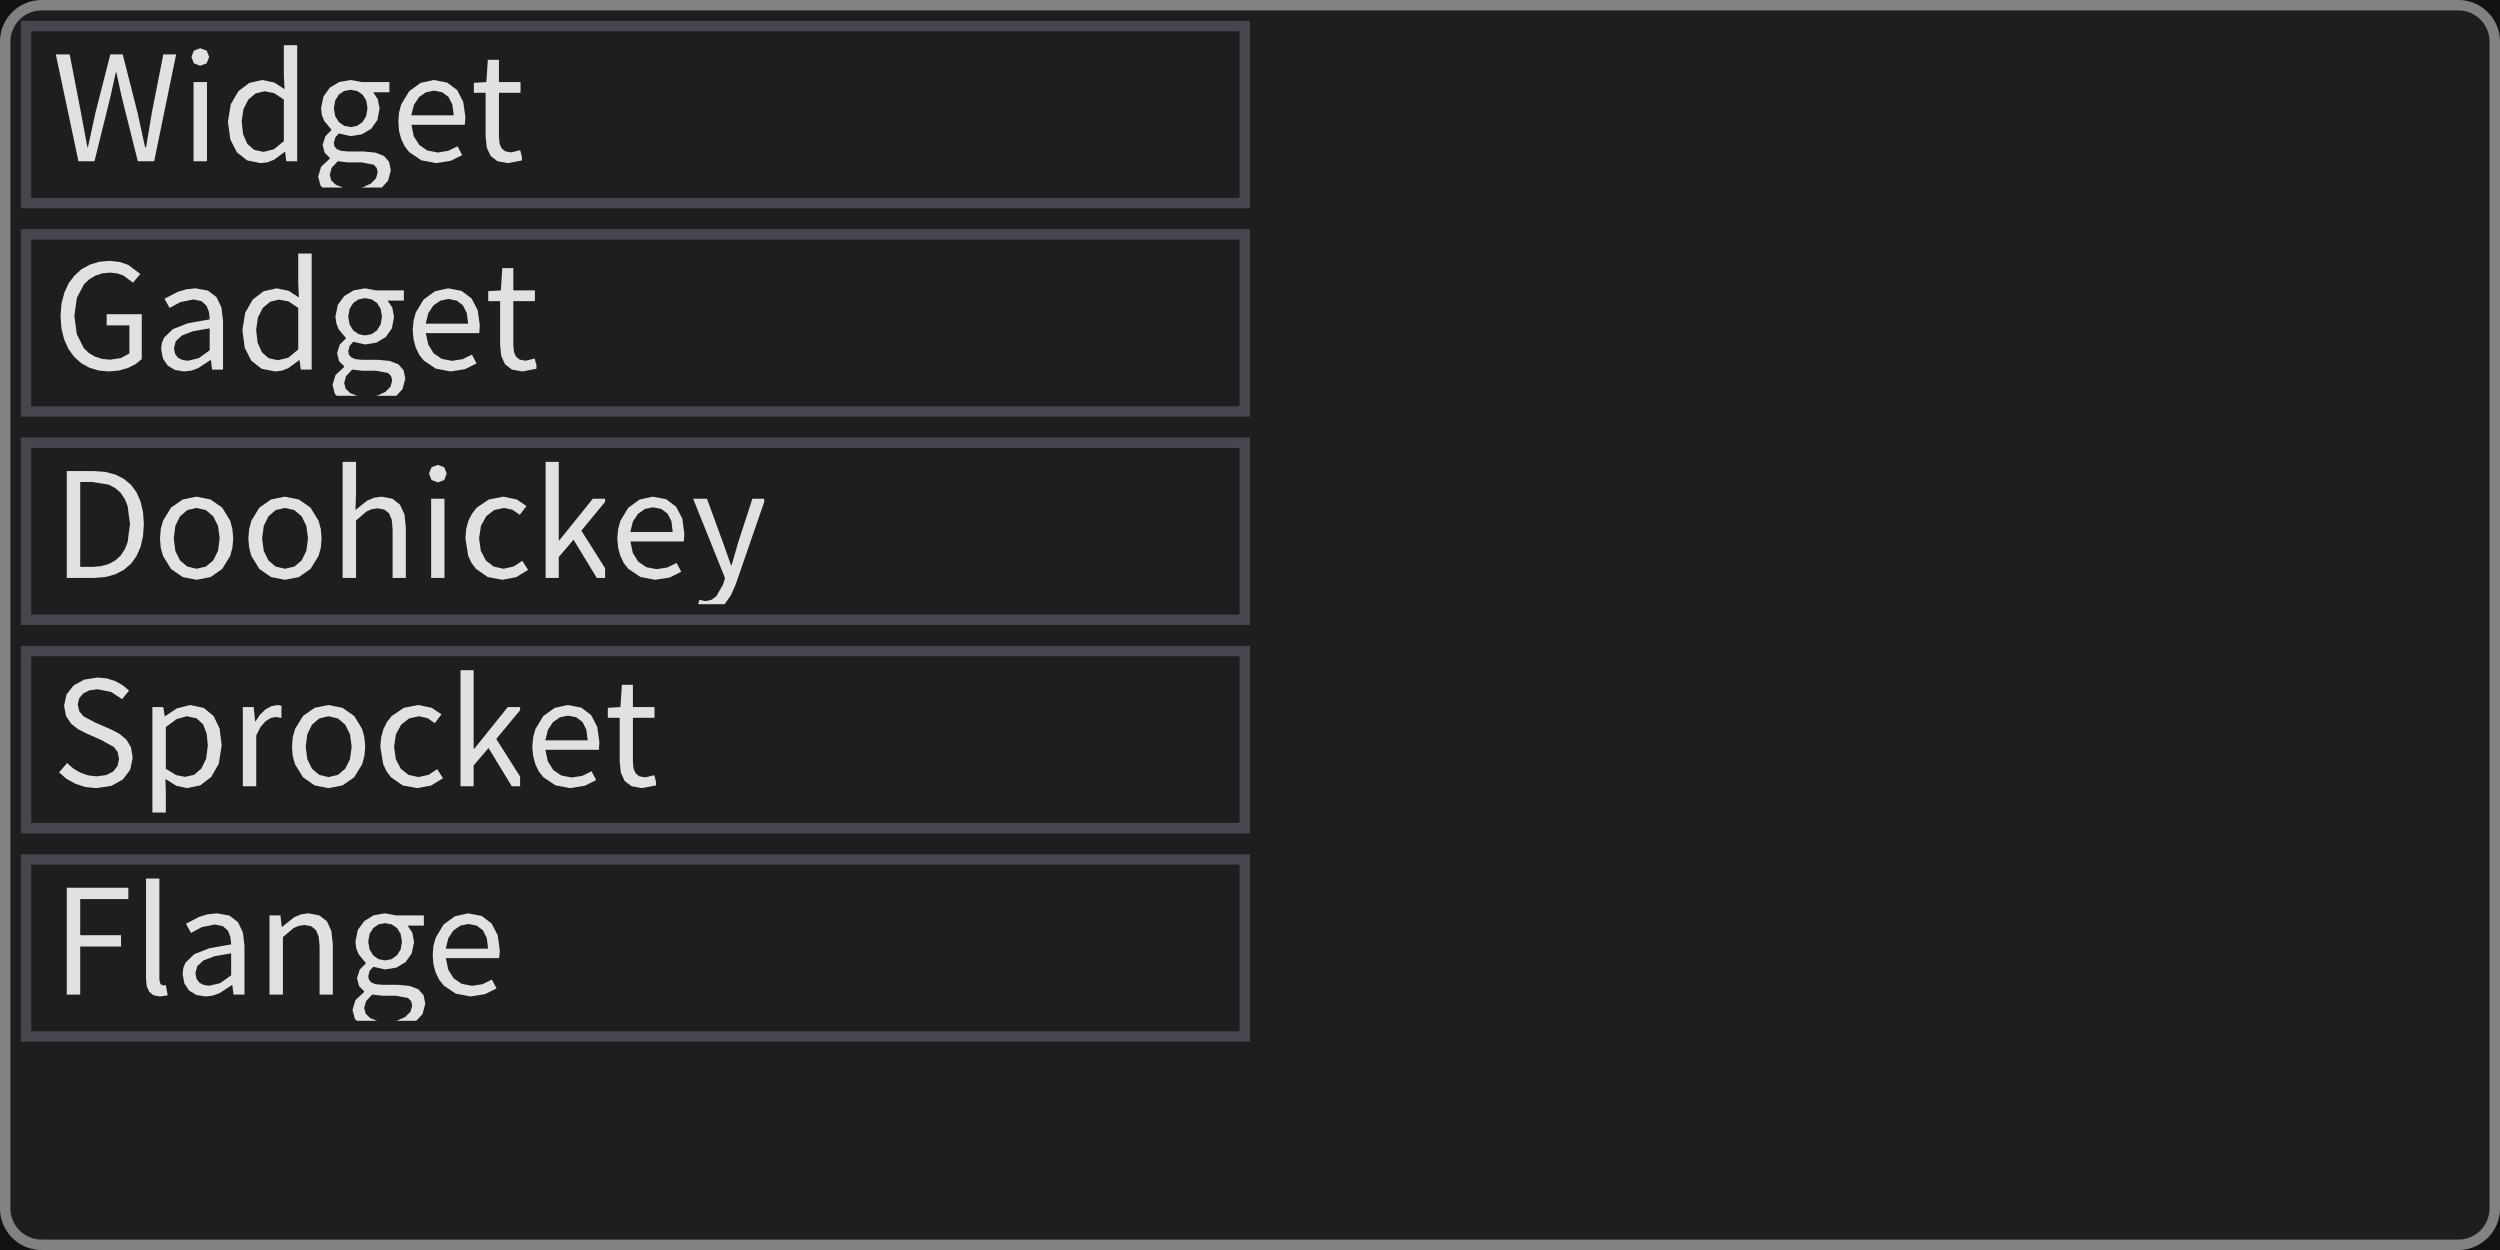
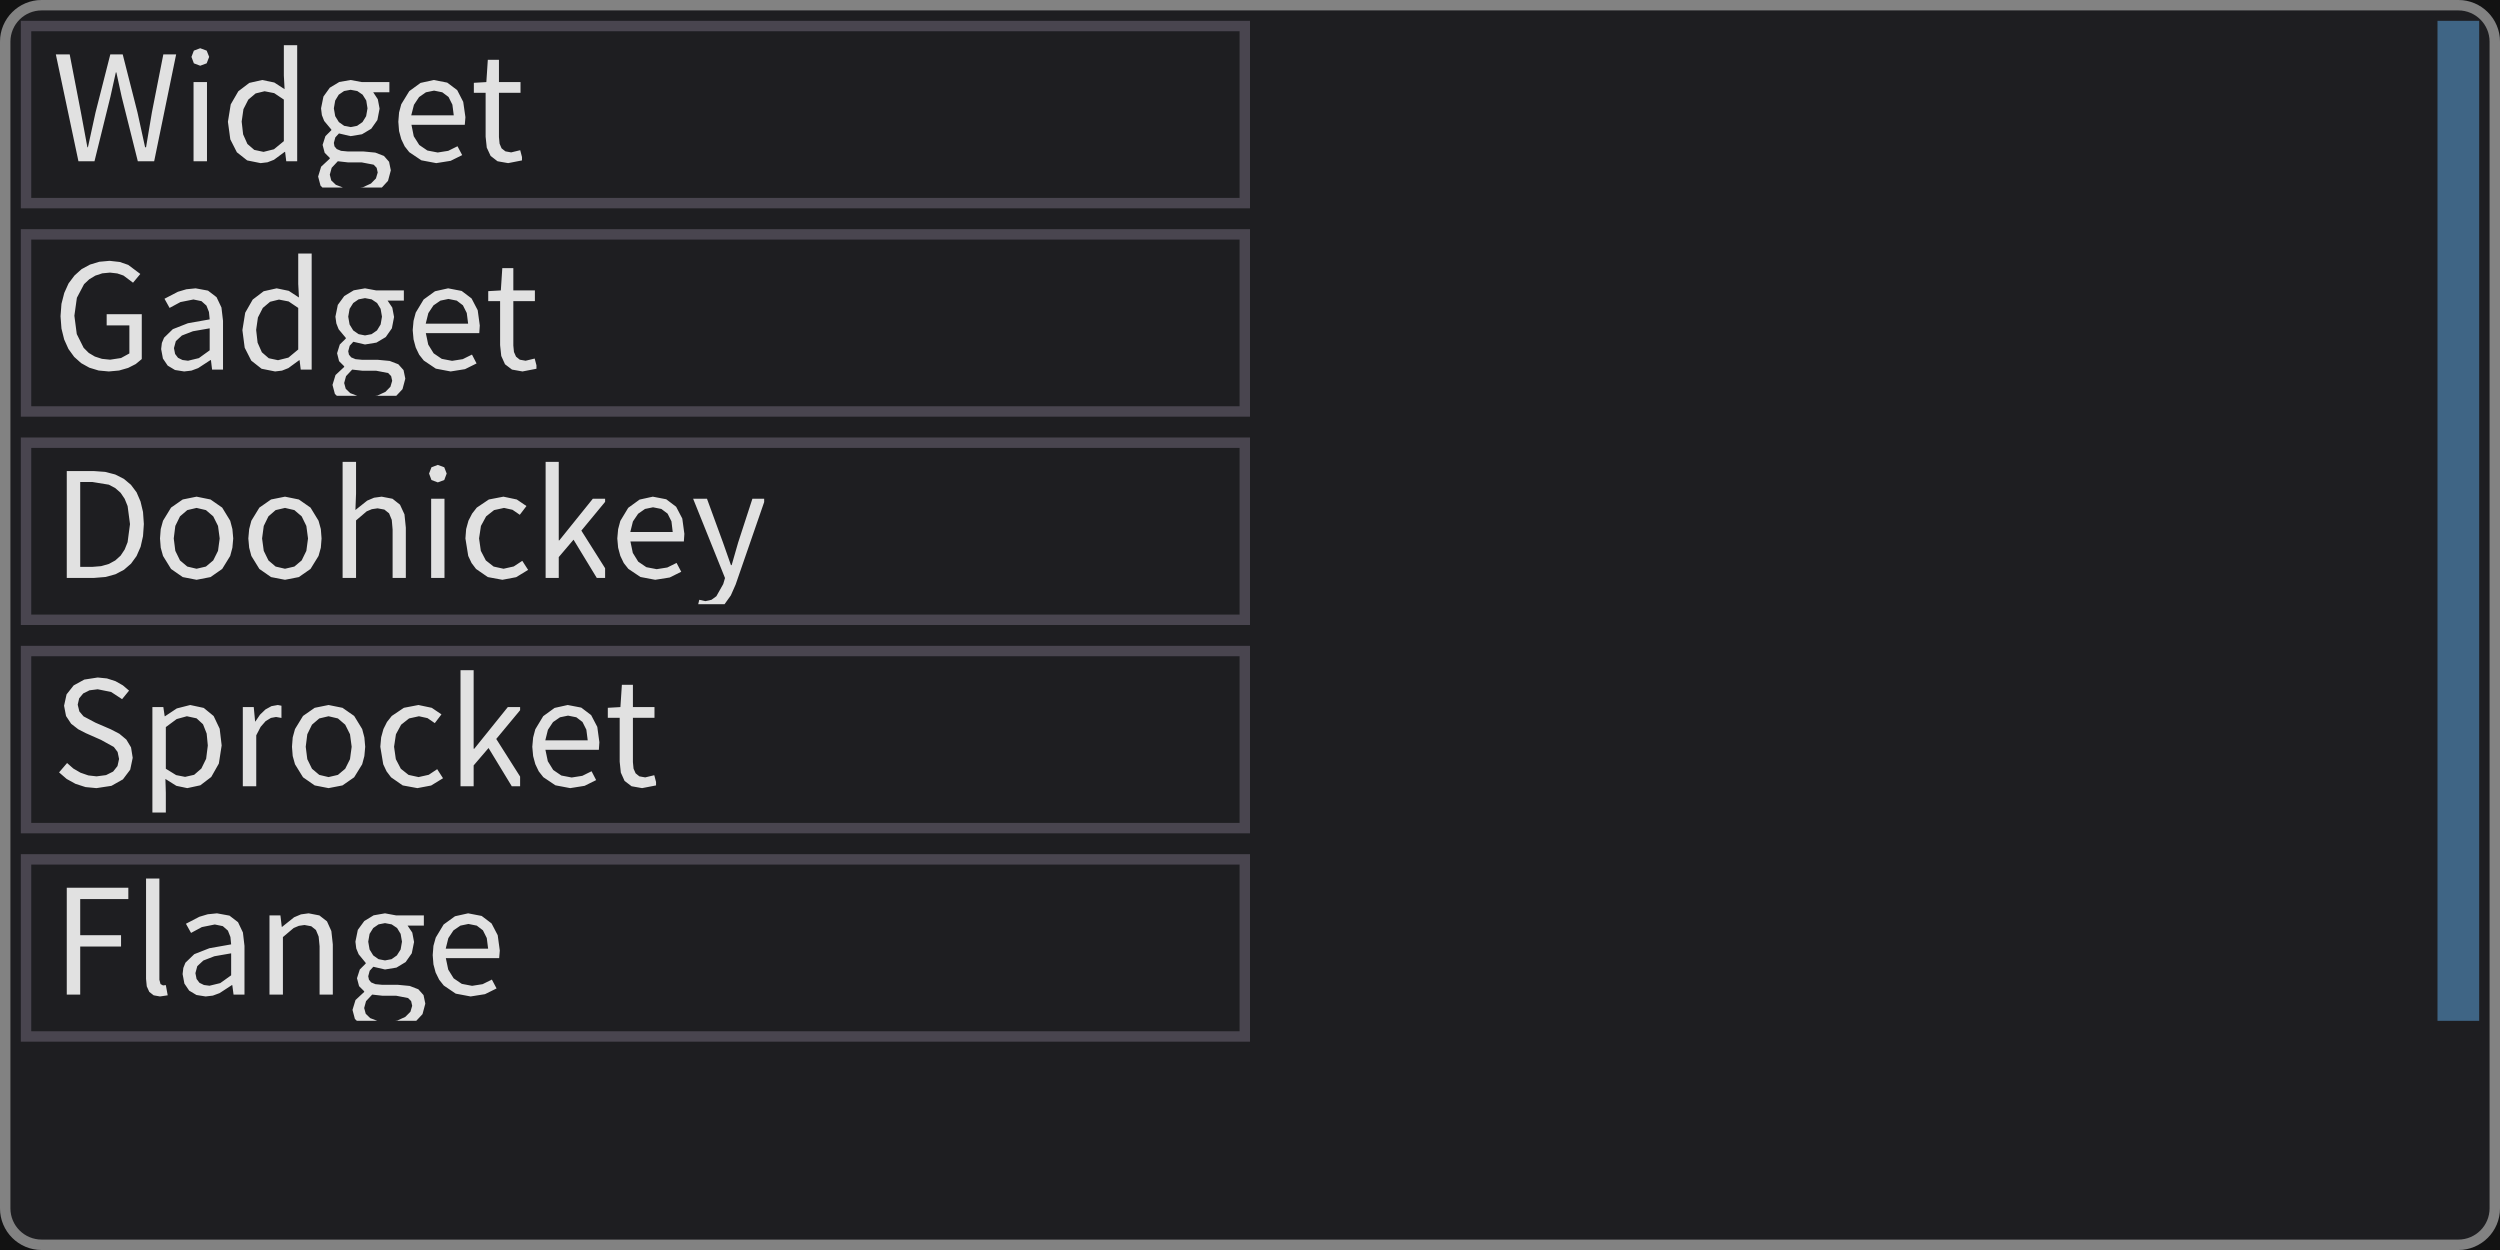
<svg xmlns="http://www.w3.org/2000/svg" width="240" height="120" viewBox="0 0 240 120">
  <rect x="0" y="0" width="240" height="120" fill="rgba(18,18,18,1.00)" />
  <rect x="0" y="0" width="240" height="120" rx="4" ry="4" fill="rgba(30,30,33,1.00)" />
  <rect x="0.5" y="0.5" width="239" height="119" rx="3.5" ry="3.5" fill="none" stroke="rgba(130,130,130,1.00)" stroke-width="1" />
  <rect x="2.5" y="2.5" width="117" height="17" fill="none" stroke="rgba(73,69,79,1.00)" stroke-width="1" />
  <path d="M11.17 6.95L11.68 9.29L13.23 15.48L14.80 15.48L16.91 5.22L15.68 5.22L14.58 10.80L14.02 14.14L13.93 14.14L13.20 10.80L11.78 5.22L10.59 5.22L9.17 10.80L8.44 14.14L8.39 14.14L7.77 10.80L6.69 5.22L5.36 5.22L7.53 15.48L9.07 15.48L10.60 9.29L11.12 6.95ZM18.58 15.48L19.87 15.48L19.87 7.88L18.58 7.88ZM19.22 4.63L18.61 4.86L18.38 5.46L18.61 6.08L19.22 6.31L19.22 6.31L19.84 6.08L20.08 5.46L19.84 4.86ZM27.37 14.58L27.48 15.48L28.53 15.48L28.53 4.34L27.25 4.34L27.25 7.26L27.32 8.56L26.33 7.92L25.17 7.68L23.93 7.96L22.88 8.76L22.15 10.02L21.88 11.69L22.11 13.38L22.74 14.62L23.73 15.40L25.02 15.66L25.02 15.66L25.68 15.58L26.30 15.34L27.33 14.58ZM23.20 11.67L23.37 10.48L23.84 9.56L24.54 8.97L25.40 8.76L26.32 8.94L27.25 9.56L27.25 13.55L26.30 14.33L25.30 14.58L25.30 14.58L24.41 14.39L23.75 13.82L23.34 12.90ZM37.52 16.35L37.35 15.53L36.86 14.97L36.03 14.65L34.88 14.54L33.38 14.54L32.74 14.48L32.33 14.31L32.11 14.05L32.05 13.72L32.19 13.19L32.54 12.81L33.66 13.07L34.75 12.89L35.64 12.36L36.23 11.52L36.44 10.43L36.27 9.53L35.83 8.86L37.38 8.86L37.38 7.88L34.74 7.88L33.66 7.68L32.57 7.87L31.66 8.42L31.05 9.27L30.82 10.40L30.90 11.05L31.12 11.61L31.81 12.44L31.81 12.50L31.24 13.07L30.97 13.91L31.17 14.67L31.66 15.16L31.66 15.23L30.83 16.00L30.54 16.95L30.77 17.82L30.95 18.00L36.66 18.00L37.25 17.36ZM32.05 10.40L32.18 9.65L32.52 9.09L33.03 8.74L33.66 8.62L34.30 8.74L34.81 9.09L35.16 9.65L35.28 10.40L35.15 11.15L34.80 11.72L34.28 12.08L33.66 12.20L33.66 12.20L33.04 12.08L32.53 11.72L32.18 11.15ZM31.66 16.77L31.84 16.11L32.43 15.48L33.41 15.59L34.72 15.59L35.87 15.81L36.16 16.11L36.26 16.56L36.09 17.13L35.61 17.62L34.85 17.97L34.60 18.00L32.91 18.00L32.24 17.74L31.80 17.32ZM43.03 14.48L42.02 14.64L41.03 14.45L40.25 13.92L39.72 13.08L39.50 11.98L44.62 11.98L44.68 11.25L44.47 9.78L43.89 8.65L42.93 7.93L41.64 7.68L40.37 7.96L39.29 8.75L38.52 10.01L38.31 10.80L38.24 11.69L38.31 12.58L38.52 13.36L38.85 14.05L39.29 14.61L40.45 15.39L41.88 15.66L41.88 15.66L43.26 15.44L44.37 14.89L43.92 14.04ZM41.67 8.70L42.46 8.86L43.06 9.31L43.43 10.05L43.56 11.07L39.48 11.07L39.74 10.06L40.23 9.32L40.89 8.86ZM49.07 14.63L48.52 14.53L48.15 14.24L47.96 13.79L47.90 13.17L47.90 8.91L49.97 8.91L49.97 7.88L47.90 7.88L47.90 5.74L46.83 5.74L46.69 7.88L45.49 7.95L45.49 8.91L46.62 8.91L46.62 13.13L46.73 14.17L47.10 14.97L47.76 15.48L48.78 15.66L48.78 15.66L50.11 15.40L50.11 15.07L49.94 14.42Z" fill="rgba(225,225,225,1.00)" fill-rule="nonzero" data-text="1" />
  <rect x="2.5" y="22.5" width="117" height="17" fill="none" stroke="rgba(73,69,79,1.00)" stroke-width="1" />
  <path d="M13.61 34.47L13.61 30.16L10.24 30.16L10.24 31.24L12.42 31.24L12.42 33.93L11.62 34.37L10.57 34.53L9.79 34.45L9.11 34.23L8.52 33.88L8.03 33.39L7.37 32.07L7.14 30.31L7.38 28.59L8.07 27.28L8.57 26.81L9.15 26.46L9.82 26.24L10.56 26.17L11.26 26.25L11.85 26.45L12.77 27.14L13.47 26.30L12.31 25.43L11.50 25.15L10.52 25.04L9.53 25.13L8.64 25.40L7.83 25.84L7.15 26.45L6.58 27.21L6.17 28.12L5.90 29.17L5.81 30.36L5.90 31.54L6.16 32.59L6.57 33.50L7.12 34.26L7.79 34.86L8.58 35.30L9.47 35.57L10.45 35.66L10.45 35.66L11.43 35.57L12.30 35.32L13.03 34.95ZM20.25 34.57L20.36 35.48L21.41 35.48L21.41 30.80L21.26 29.52L20.79 28.53L19.97 27.90L18.78 27.68L17.89 27.77L17.08 28.01L15.79 28.68L16.28 29.56L17.32 29.00L18.57 28.75L19.34 28.91L19.82 29.34L20.06 29.95L20.13 30.66L18.04 31.03L16.59 31.60L15.75 32.42L15.54 32.92L15.47 33.51L15.64 34.42L16.10 35.10L16.80 35.52L17.68 35.66L17.68 35.66L18.37 35.58L19.02 35.34L20.20 34.57ZM16.70 33.42L16.88 32.75L17.46 32.21L18.52 31.80L20.13 31.52L20.13 33.63L19.09 34.38L18.05 34.63L18.05 34.63L17.52 34.56L17.09 34.35L16.81 33.98ZM28.76 34.58L28.87 35.48L29.92 35.48L29.92 24.34L28.63 24.34L28.63 27.26L28.70 28.56L27.72 27.92L26.56 27.68L25.31 27.96L24.26 28.76L23.54 30.02L23.27 31.69L23.49 33.38L24.12 34.62L25.11 35.40L26.41 35.66L26.41 35.66L27.07 35.58L27.68 35.34L28.72 34.58ZM24.59 31.67L24.76 30.48L25.23 29.56L25.93 28.97L26.78 28.76L27.71 28.94L28.63 29.56L28.63 33.55L27.69 34.33L26.69 34.58L26.69 34.58L25.80 34.39L25.14 33.82L24.73 32.90ZM38.91 36.35L38.74 35.53L38.24 34.97L37.41 34.65L36.26 34.54L34.76 34.54L34.13 34.48L33.72 34.31L33.50 34.05L33.43 33.72L33.57 33.19L33.92 32.81L35.04 33.07L36.14 32.89L37.03 32.36L37.62 31.52L37.83 30.43L37.66 29.53L37.21 28.86L38.77 28.86L38.77 27.88L36.12 27.88L35.04 27.68L33.96 27.87L33.05 28.42L32.43 29.27L32.20 30.40L32.29 31.05L32.51 31.61L33.20 32.44L33.20 32.50L32.62 33.07L32.36 33.91L32.55 34.67L33.04 35.16L33.04 35.23L32.21 36.00L31.92 36.95L32.15 37.82L32.34 38.00L38.04 38.00L38.64 37.36ZM33.43 30.40L33.56 29.65L33.91 29.09L34.42 28.74L35.04 28.62L35.68 28.74L36.20 29.09L36.54 29.65L36.67 30.40L36.54 31.15L36.19 31.72L35.67 32.08L35.04 32.20L35.04 32.20L34.43 32.08L33.91 31.72L33.56 31.15ZM33.04 36.77L33.22 36.11L33.81 35.48L34.79 35.59L36.11 35.59L37.26 35.81L37.55 36.11L37.65 36.56L37.48 37.13L37.00 37.62L36.24 37.97L35.99 38.00L34.30 38.00L33.62 37.74L33.19 37.32ZM44.42 34.48L43.40 34.64L42.41 34.45L41.63 33.92L41.11 33.08L40.88 31.98L46.01 31.98L46.06 31.25L45.86 29.78L45.27 28.65L44.32 27.93L43.02 27.68L41.76 27.96L40.67 28.75L39.91 30.01L39.70 30.80L39.62 31.69L39.70 32.58L39.91 33.36L40.24 34.05L40.68 34.61L41.84 35.39L43.26 35.66L43.26 35.66L44.64 35.44L45.75 34.89L45.31 34.04ZM43.05 28.70L43.85 28.86L44.44 29.31L44.81 30.05L44.94 31.07L40.87 31.07L41.12 30.06L41.61 29.32L42.28 28.86ZM50.46 34.63L49.90 34.53L49.54 34.24L49.34 33.79L49.28 33.17L49.28 28.91L51.35 28.91L51.35 27.88L49.28 27.88L49.28 25.74L48.22 25.74L48.08 27.88L46.87 27.95L46.87 28.91L48.01 28.91L48.01 33.13L48.12 34.17L48.48 34.97L49.15 35.48L50.16 35.66L50.16 35.66L51.50 35.40L51.50 35.07L51.33 34.42Z" fill="rgba(225,225,225,1.00)" fill-rule="nonzero" data-text="1" />
  <rect x="2.5" y="42.5" width="117" height="17" fill="none" stroke="rgba(73,69,79,1.00)" stroke-width="1" />
  <path d="M11.90 54.70L12.58 54.11L13.11 53.38L13.50 52.49L13.73 51.47L13.81 50.31L13.73 49.15L13.49 48.14L13.11 47.26L12.57 46.54L11.89 45.97L11.06 45.55L10.09 45.30L8.98 45.22L6.41 45.22L6.41 55.48L9.03 55.48L10.13 55.39L11.08 55.13ZM11.07 46.86L11.58 47.31L11.97 47.89L12.25 48.58L12.48 50.31L12.25 52.05L11.97 52.75L11.58 53.34L11.07 53.80L10.45 54.14L9.71 54.35L8.86 54.42L7.70 54.42L7.70 46.27L8.86 46.27L10.45 46.53ZM22.31 52.58L22.39 51.69L22.31 50.79L22.10 49.99L21.33 48.73L20.21 47.95L18.87 47.68L17.54 47.95L16.42 48.73L15.65 49.99L15.43 50.79L15.36 51.69L15.43 52.58L15.65 53.37L16.42 54.62L17.54 55.40L18.87 55.66L18.87 55.66L20.21 55.40L21.33 54.62L22.10 53.37ZM16.68 51.69L16.83 50.49L17.28 49.57L17.98 48.97L18.87 48.76L19.77 48.97L20.47 49.57L20.93 50.49L21.09 51.69L20.93 52.88L20.47 53.80L19.77 54.39L18.87 54.60L18.87 54.60L17.98 54.39L17.28 53.80L16.83 52.88ZM30.80 52.58L30.87 51.69L30.80 50.79L30.58 49.99L29.81 48.73L28.69 47.95L27.36 47.68L26.02 47.95L24.90 48.73L24.13 49.99L23.92 50.79L23.84 51.69L23.92 52.58L24.13 53.37L24.90 54.62L26.02 55.40L27.36 55.66L27.36 55.66L28.69 55.40L29.81 54.62L30.58 53.37ZM25.16 51.69L25.32 50.49L25.77 49.57L26.46 48.97L27.36 48.76L28.26 48.97L28.96 49.57L29.41 50.49L29.57 51.69L29.41 52.88L28.96 53.80L28.26 54.39L27.36 54.60L27.36 54.60L26.46 54.39L25.77 53.80L25.32 52.88ZM35.70 48.88L36.25 48.80L36.90 48.92L37.35 49.28L37.61 49.91L37.69 50.83L37.69 55.48L38.96 55.48L38.96 50.66L38.83 49.38L38.40 48.45L37.68 47.88L36.64 47.68L35.91 47.78L35.25 48.06L34.12 48.96L34.18 47.39L34.18 44.34L32.89 44.34L32.89 55.48L34.18 55.48L34.18 49.96L35.20 49.09ZM41.39 55.48L42.67 55.48L42.67 47.88L41.39 47.88ZM42.03 44.63L41.42 44.86L41.19 45.46L41.42 46.08L42.03 46.31L42.03 46.31L42.65 46.08L42.88 45.46L42.65 44.86ZM49.32 54.38L48.34 54.60L47.39 54.39L46.64 53.80L46.16 52.88L45.99 51.69L46.17 50.49L46.67 49.57L47.43 48.97L48.39 48.76L49.20 48.94L49.90 49.42L50.54 48.58L49.61 47.95L48.33 47.68L46.93 47.95L45.77 48.73L45.32 49.31L44.97 49.99L44.75 50.79L44.68 51.69L44.95 53.37L45.27 54.05L45.70 54.62L46.83 55.40L48.23 55.66L48.23 55.66L49.55 55.41L50.70 54.71L50.14 53.84ZM57.29 55.48L58.09 55.48L58.09 54.55L55.81 50.94L58.09 48.18L58.09 47.88L56.91 47.88L53.69 51.88L53.64 51.88L53.64 44.34L52.38 44.34L52.38 55.48L53.64 55.48L53.64 53.48L55.06 51.81ZM64.06 54.48L63.04 54.64L62.05 54.45L61.27 53.92L60.75 53.08L60.52 51.98L65.65 51.98L65.70 51.25L65.50 49.78L64.91 48.65L63.96 47.93L62.67 47.68L61.40 47.96L60.31 48.75L59.55 50.01L59.34 50.80L59.26 51.69L59.34 52.58L59.55 53.36L59.88 54.05L60.32 54.61L61.48 55.39L62.90 55.66L62.90 55.66L64.29 55.44L65.40 54.89L64.95 54.04ZM62.69 48.70L63.49 48.86L64.09 49.31L64.46 50.05L64.58 51.07L60.51 51.07L60.76 50.06L61.26 49.32L61.92 48.86ZM70.62 56.12L73.36 48.20L73.36 47.88L72.23 47.88L70.86 52.09L70.24 54.25L70.17 54.25L69.41 52.09L67.87 47.88L66.54 47.88L69.60 55.49L69.43 56.07L68.77 57.24L68.30 57.58L67.72 57.71L67.13 57.58L67.03 58.00L69.56 58.00L69.56 58.00L70.16 57.16Z" fill="rgba(225,225,225,1.00)" fill-rule="nonzero" data-text="1" />
  <rect x="2.5" y="62.5" width="117" height="17" fill="none" stroke="rgba(73,69,79,1.00)" stroke-width="1" />
  <path d="M12.74 72.75L12.58 71.75L12.13 71.00L11.46 70.44L10.63 70.01L9.17 69.38L8.02 68.77L7.62 68.30L7.46 67.65L7.60 67.04L7.99 66.57L8.59 66.27L9.38 66.17L10.67 66.43L11.72 67.12L12.39 66.30L11.79 65.79L11.08 65.39L10.27 65.13L9.38 65.04L8.09 65.24L7.07 65.80L6.39 66.66L6.15 67.75L6.34 68.74L6.83 69.48L7.51 70.01L8.23 70.38L9.70 71.03L10.93 71.71L11.29 72.19L11.43 72.86L11.28 73.54L10.86 74.07L10.18 74.41L9.27 74.53L8.48 74.44L7.73 74.18L7.04 73.78L6.44 73.25L5.67 74.15L6.40 74.78L7.25 75.25L8.21 75.56L9.26 75.66L9.26 75.66L10.70 75.44L11.80 74.82L12.50 73.89ZM16.93 75.44L17.98 75.66L19.23 75.39L20.28 74.59L21.01 73.30L21.28 71.56L21.09 69.96L20.51 68.74L19.56 67.96L18.26 67.68L16.97 68.01L15.84 68.76L15.81 68.76L15.68 67.88L14.63 67.88L14.63 78.00L15.92 78.00L15.92 76.11L15.88 74.78ZM16.96 69.03L17.94 68.76L18.87 68.96L19.49 69.53L19.84 70.42L19.95 71.57L19.79 72.84L19.33 73.78L18.64 74.38L17.77 74.58L17.77 74.58L16.91 74.41L15.92 73.80L15.92 69.80ZM25.50 69.23L26.01 68.92L26.50 68.83L27.02 68.92L27.02 67.75L26.67 67.68L26.06 67.79L25.48 68.11L24.96 68.61L24.52 69.26L24.49 69.26L24.36 67.88L23.31 67.88L23.31 75.48L24.60 75.48L24.60 70.59L25.02 69.78ZM34.98 72.58L35.06 71.69L34.98 70.79L34.77 69.99L34.00 68.73L32.88 67.95L31.54 67.68L30.21 67.95L29.09 68.73L28.32 69.99L28.10 70.79L28.03 71.69L28.10 72.58L28.32 73.37L29.09 74.62L30.21 75.40L31.54 75.66L31.54 75.66L32.88 75.40L34.00 74.62L34.77 73.37ZM29.35 71.69L29.50 70.49L29.95 69.57L30.65 68.97L31.54 68.76L32.44 68.97L33.14 69.57L33.60 70.49L33.76 71.69L33.60 72.88L33.14 73.80L32.44 74.39L31.54 74.60L31.54 74.60L30.65 74.39L29.95 73.80L29.50 72.88ZM41.16 74.38L40.18 74.60L39.22 74.39L38.48 73.80L38.00 72.88L37.83 71.69L38.01 70.49L38.51 69.57L39.27 68.97L40.22 68.76L41.04 68.94L41.74 69.42L42.38 68.58L41.45 67.95L40.17 67.68L38.77 67.95L37.61 68.73L37.15 69.31L36.81 69.99L36.59 70.79L36.51 71.69L36.79 73.37L37.11 74.05L37.54 74.62L38.66 75.40L40.07 75.66L40.07 75.66L41.39 75.41L42.53 74.71L41.97 73.84ZM49.13 75.48L49.93 75.48L49.93 74.55L47.64 70.94L49.93 68.18L49.93 67.88L48.75 67.88L45.53 71.88L45.47 71.88L45.47 64.34L44.21 64.34L44.21 75.48L45.47 75.48L45.47 73.48L46.90 71.81ZM55.90 74.48L54.88 74.64L53.89 74.45L53.11 73.92L52.59 73.08L52.36 71.98L57.49 71.98L57.54 71.25L57.34 69.78L56.75 68.65L55.80 67.93L54.50 67.68L53.24 67.96L52.15 68.75L51.39 70.01L51.18 70.80L51.10 71.69L51.18 72.58L51.39 73.36L51.72 74.05L52.16 74.61L53.32 75.39L54.74 75.66L54.74 75.66L56.12 75.44L57.23 74.89L56.79 74.04ZM54.53 68.70L55.33 68.86L55.92 69.31L56.29 70.05L56.42 71.07L52.35 71.07L52.60 70.06L53.09 69.32L53.76 68.86ZM61.94 74.63L61.38 74.53L61.02 74.24L60.82 73.79L60.76 73.17L60.76 68.91L62.83 68.91L62.83 67.88L60.76 67.88L60.76 65.74L59.70 65.74L59.56 67.88L58.35 67.95L58.35 68.91L59.49 68.91L59.49 73.13L59.60 74.17L59.96 74.97L60.63 75.48L61.64 75.66L61.64 75.66L62.98 75.40L62.98 75.07L62.81 74.42Z" fill="rgba(225,225,225,1.00)" fill-rule="nonzero" data-text="1" />
  <rect x="2.5" y="82.5" width="117" height="17" fill="none" stroke="rgba(73,69,79,1.00)" stroke-width="1" />
  <path d="M11.62 89.78L7.70 89.78L7.70 86.31L12.32 86.31L12.32 85.22L6.41 85.22L6.41 95.48L7.70 95.48L7.70 90.87L11.62 90.87ZM15.41 94.47L15.30 94.05L15.30 84.34L14.02 84.34L14.02 93.97L14.09 94.69L14.33 95.22L14.75 95.55L15.36 95.66L15.36 95.66L16.10 95.55L15.92 94.57L15.65 94.60ZM22.30 94.57L22.42 95.48L23.47 95.48L23.47 90.80L23.32 89.52L22.85 88.53L22.03 87.90L20.83 87.68L19.94 87.77L19.14 88.01L17.85 88.68L18.34 89.56L19.38 89.00L20.62 88.75L21.39 88.91L21.88 89.34L22.12 89.95L22.19 90.66L20.10 91.03L18.65 91.60L17.80 92.42L17.60 92.92L17.53 93.51L17.70 94.42L18.16 95.10L18.86 95.52L19.74 95.66L19.74 95.66L20.43 95.58L21.08 95.34L22.26 94.57ZM18.76 93.42L18.94 92.75L19.52 92.21L20.58 91.80L22.19 91.52L22.19 93.63L21.14 94.38L20.11 94.63L20.11 94.63L19.58 94.56L19.15 94.35L18.87 93.98ZM28.69 88.88L29.23 88.80L29.88 88.92L30.33 89.28L30.59 89.91L30.68 90.83L30.68 95.48L31.95 95.48L31.95 90.66L31.81 89.38L31.39 88.45L30.66 87.88L29.63 87.68L28.89 87.78L28.23 88.06L27.08 88.98L27.05 88.98L26.92 87.88L25.87 87.88L25.87 95.48L27.16 95.48L27.16 89.96L28.19 89.09ZM40.83 96.35L40.66 95.53L40.16 94.97L39.33 94.65L38.18 94.54L36.68 94.54L36.04 94.48L35.63 94.31L35.42 94.05L35.35 93.72L35.49 93.19L35.84 92.81L36.96 93.07L38.06 92.89L38.94 92.36L39.53 91.52L39.75 90.43L39.58 89.53L39.13 88.86L40.69 88.86L40.69 87.88L38.04 87.88L36.96 87.68L35.87 87.87L34.97 88.42L34.35 89.27L34.12 90.40L34.20 91.05L34.43 91.61L35.11 92.44L35.11 92.50L34.54 93.07L34.27 93.91L34.47 94.67L34.96 95.16L34.96 95.23L34.13 96.00L33.84 96.95L34.07 97.82L34.26 98.00L39.96 98.00L40.56 97.36ZM35.35 90.40L35.48 89.65L35.83 89.09L36.34 88.74L36.96 88.62L37.60 88.74L38.12 89.09L38.46 89.65L38.59 90.40L38.46 91.15L38.10 91.72L37.59 92.08L36.96 92.20L36.96 92.20L36.34 92.08L35.83 91.72L35.48 91.15ZM34.96 96.77L35.14 96.11L35.73 95.48L36.71 95.59L38.03 95.59L39.17 95.81L39.47 96.11L39.57 96.56L39.40 97.13L38.91 97.62L38.15 97.97L37.91 98.00L36.22 98.00L35.54 97.74L35.11 97.32ZM46.33 94.48L45.32 94.64L44.33 94.45L43.55 93.92L43.03 93.08L42.80 91.98L47.92 91.98L47.98 91.25L47.78 89.78L47.19 88.65L46.24 87.93L44.94 87.68L43.68 87.96L42.59 88.75L41.83 90.01L41.61 90.80L41.54 91.69L41.61 92.58L41.82 93.36L42.16 94.05L42.60 94.61L43.75 95.39L45.18 95.66L45.18 95.66L46.56 95.44L47.67 94.89L47.22 94.04ZM44.97 88.70L45.77 88.86L46.36 89.31L46.73 90.05L46.86 91.07L42.79 91.07L43.04 90.06L43.53 89.32L44.20 88.86Z" fill="rgba(225,225,225,1.00)" fill-rule="nonzero" data-text="1" />
+   <rect x="234" y="2" width="4" height="96" fill="rgba(100,181,246,0.47)" />
</svg>
